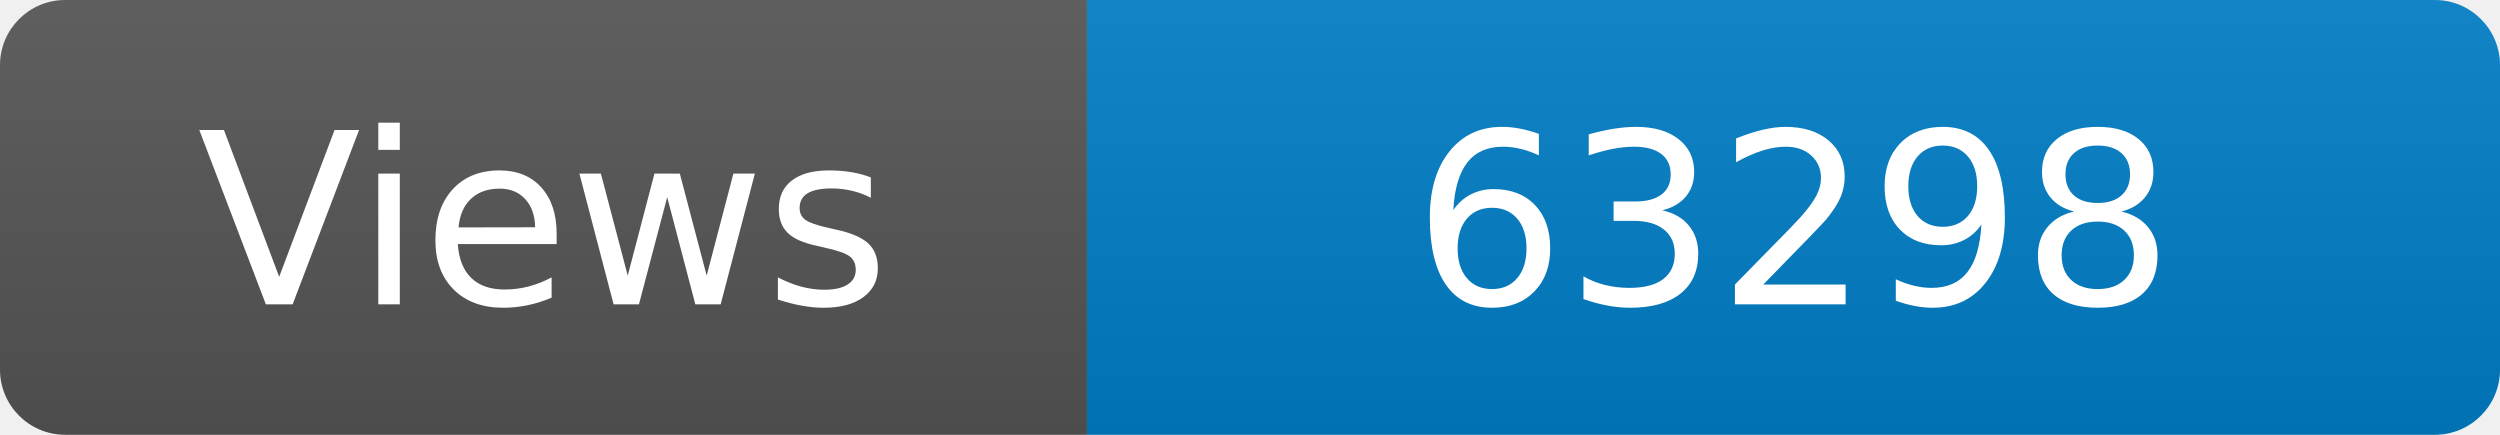
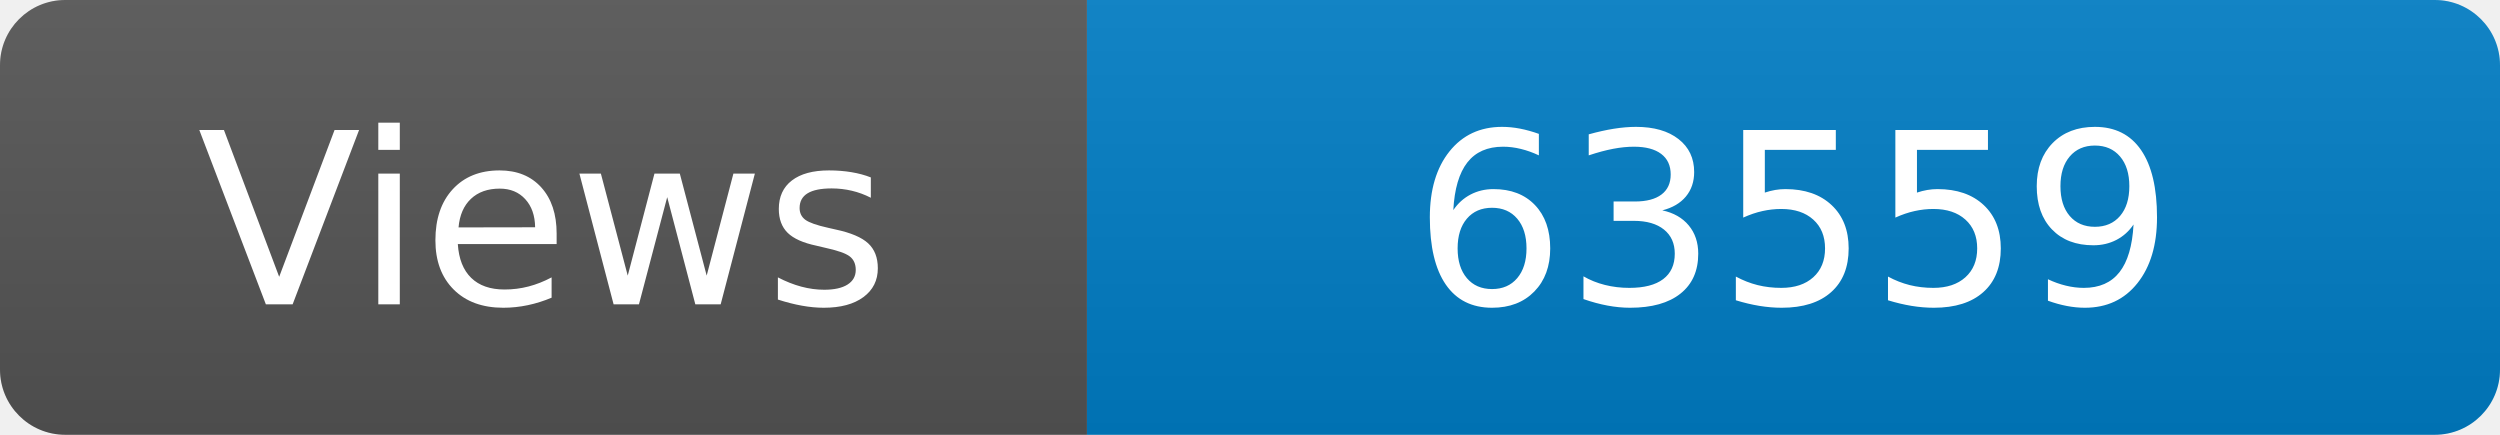
<svg xmlns="http://www.w3.org/2000/svg" width="115" height="20" role="img" aria-label="Maintained?: yes">
  <linearGradient id="s" x2="0" y2="100%">
    <stop offset="0" stop-color="#bbb" stop-opacity=".1" />
    <stop offset="1" stop-opacity=".1" />
  </linearGradient>
  <clipPath id="r">
    <rect width="115" height="20" rx="3" fill="#fff" />
  </clipPath>
  <g clip-path="url(#r)">
    <rect width="50" height="20" fill="#555" />
    <rect x="50" width="160" height="20" fill="#007ec6" />
    <rect width="115" height="20" fill="url(#s)" />
  </g>
  <g fill="#fff" text-anchor="middle" font-family="Verdana,Geneva,DejaVu Sans,sans-serif" font-size="110">
    <text x="250" y="140" transform="scale(.1)" fill="#fff">Views</text>
-     <text x="825" y="140" transform="scale(.1)" fill="#fff">63298</text>
+     <text x="825" y="140" transform="scale(.1)" fill="#fff">63559</text>
  </g>
</svg>
